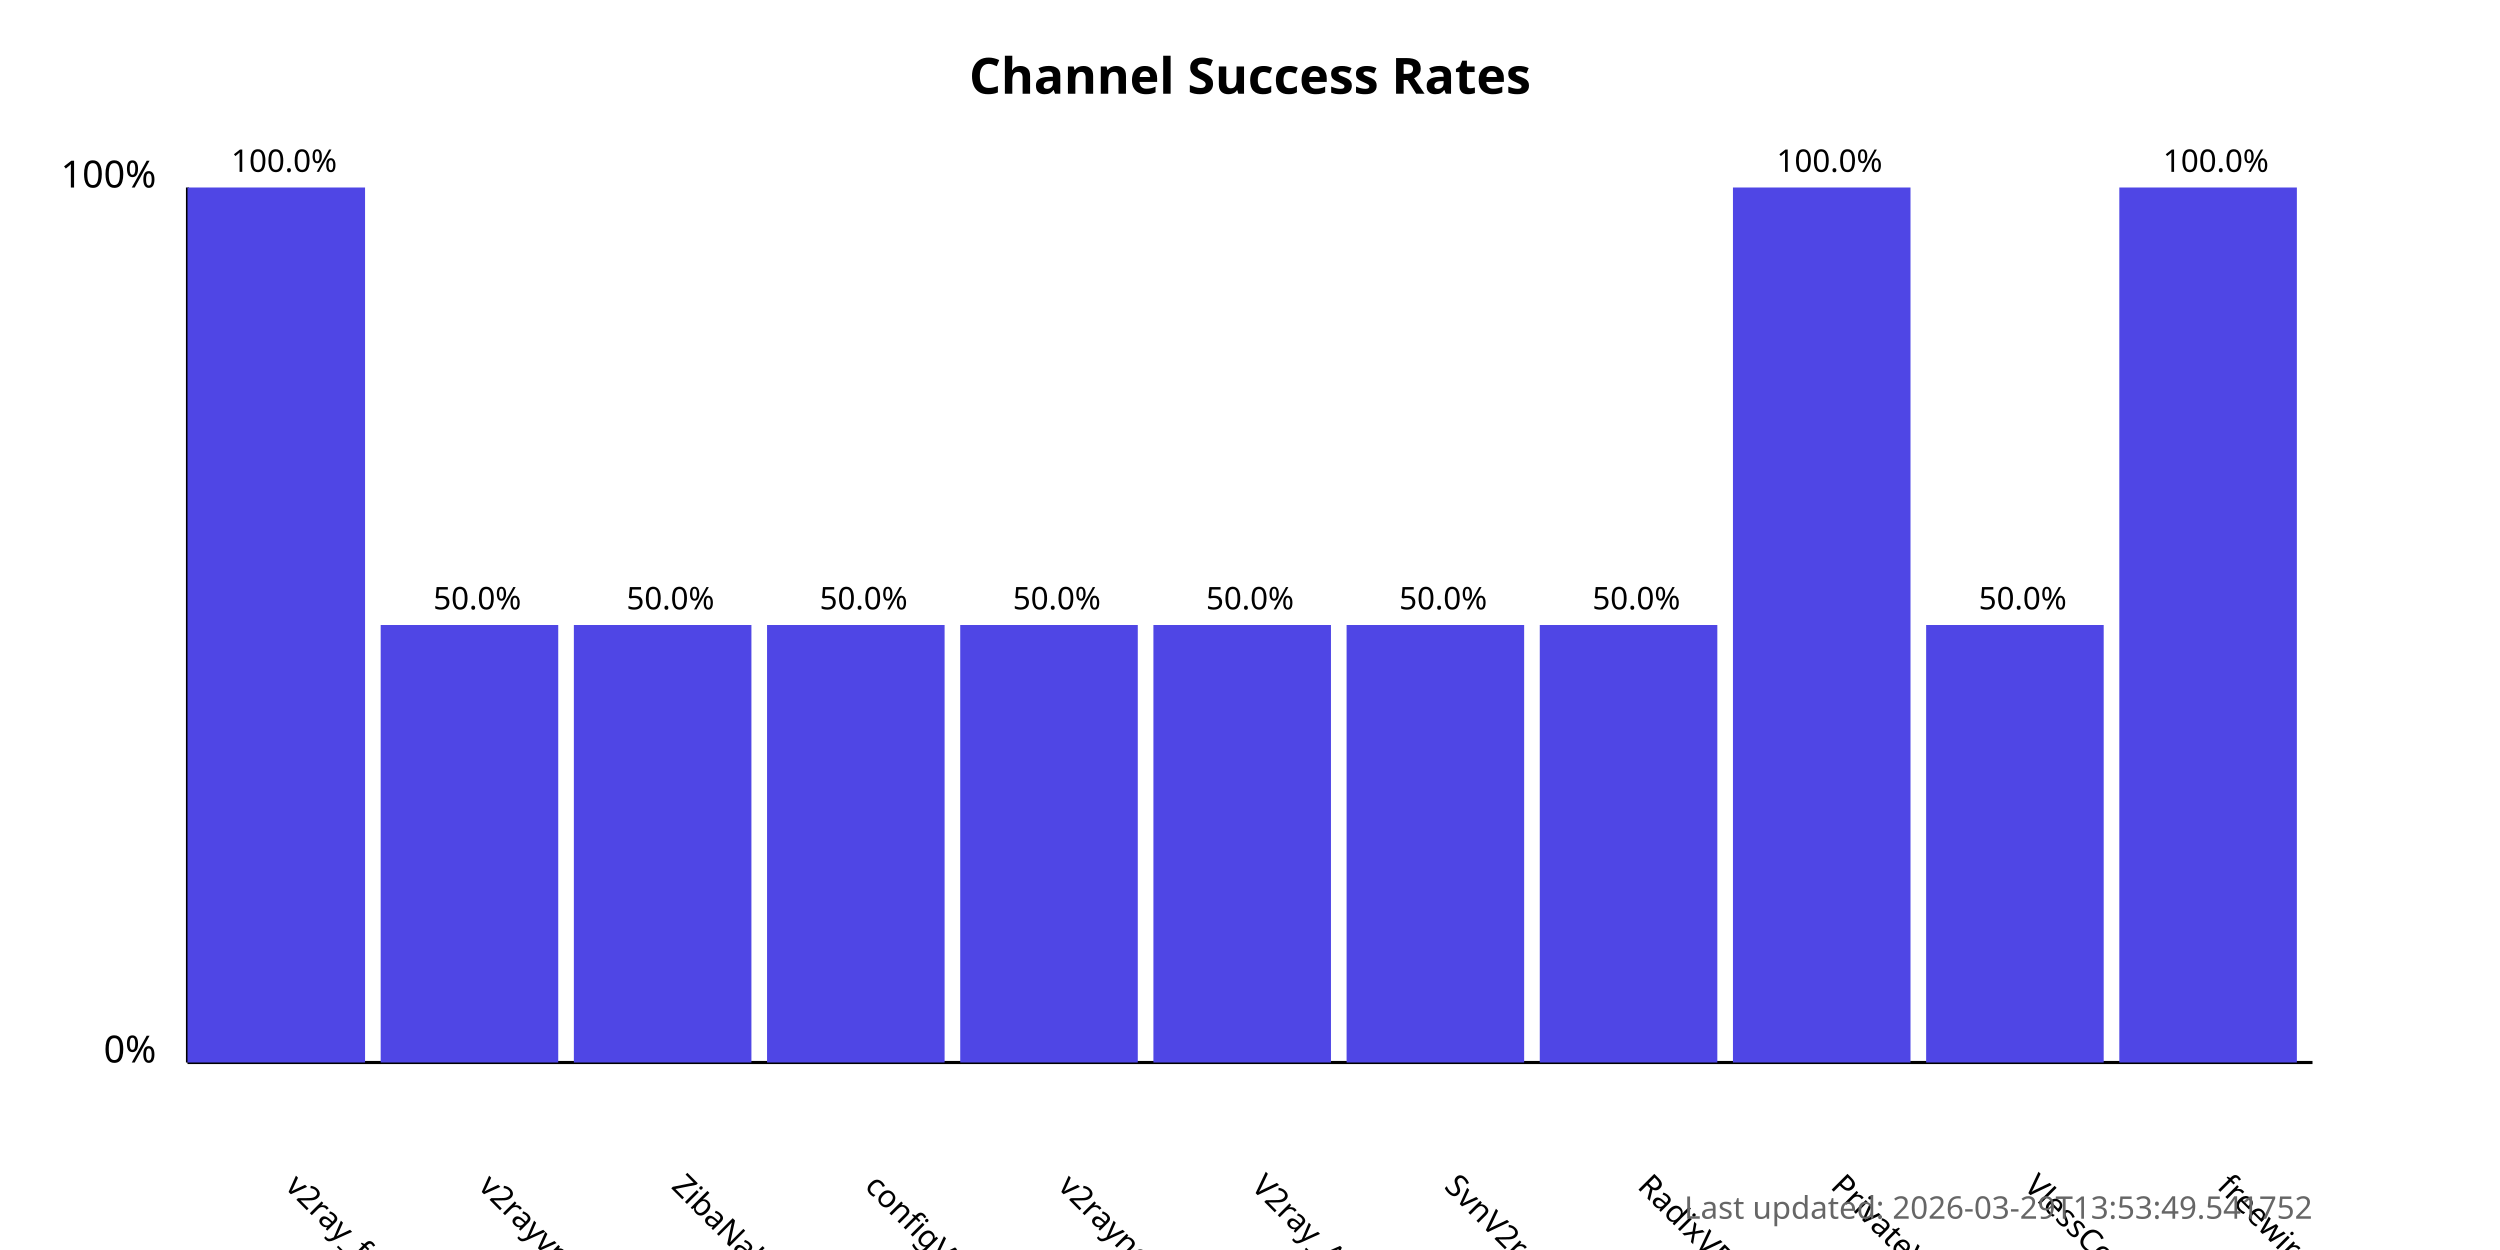
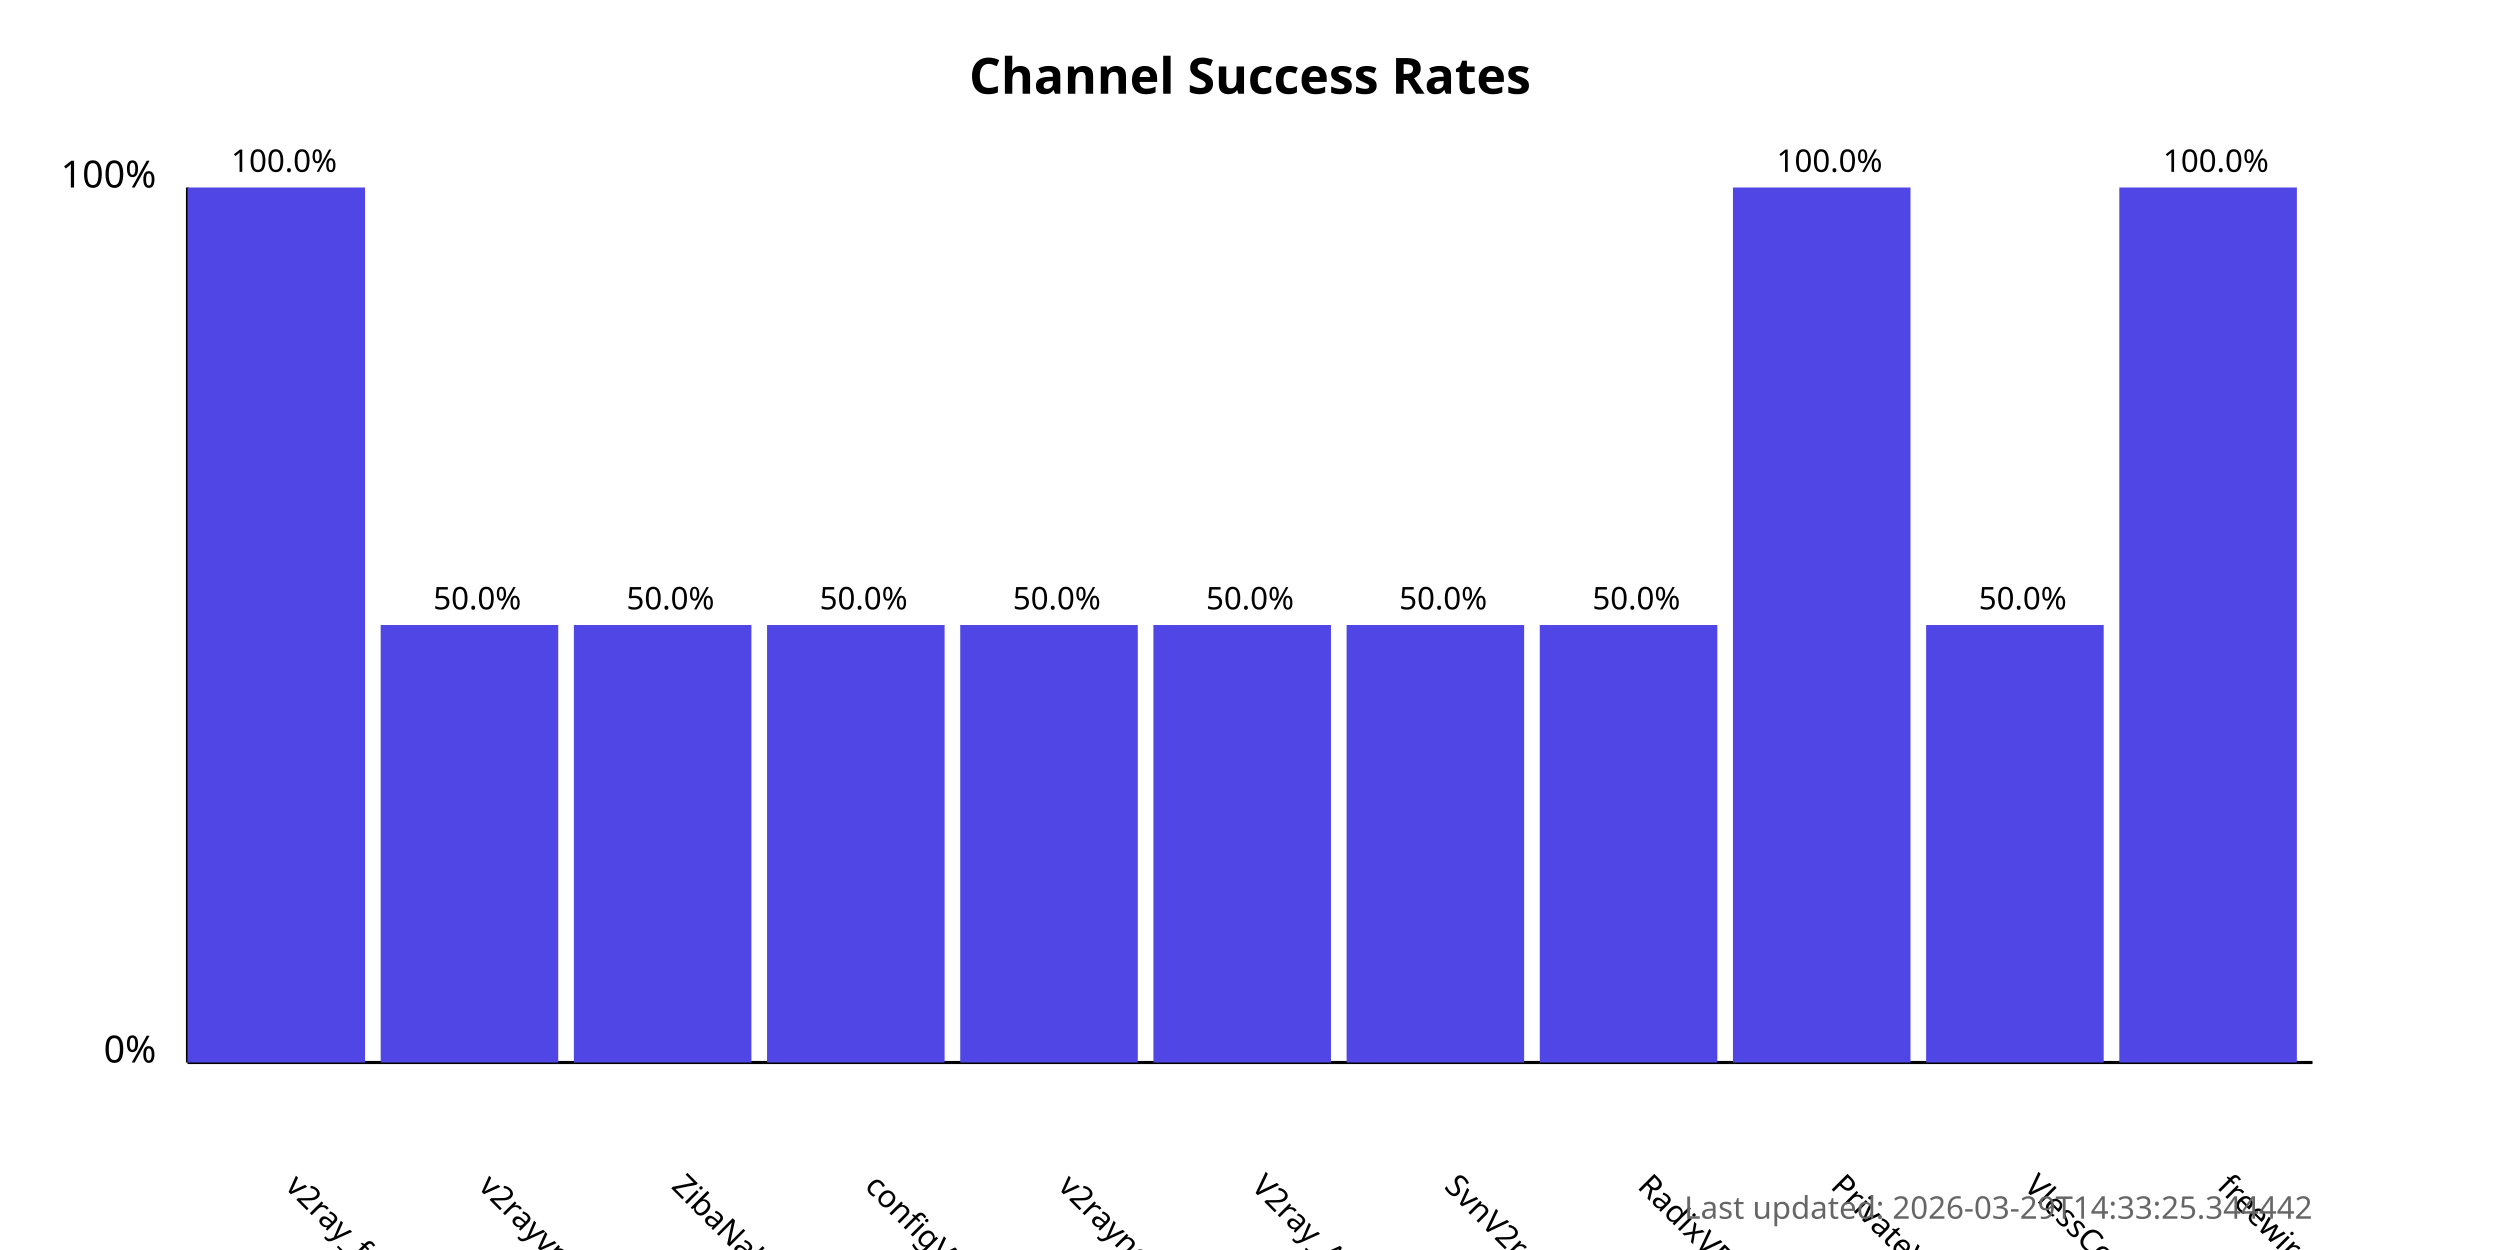
<svg xmlns="http://www.w3.org/2000/svg" width="800" height="400">
  <style>
            .chart-title { font: bold 16px sans-serif; }
            .axis-label { font: 12px sans-serif; }
            .tick-label { font: 10px sans-serif; }
            .bar { fill: #4f46e5; }
            .bar:hover { fill: #6366f1; }
            .timestamp { font: 10px sans-serif; fill: #666; }
        </style>
  <text x="400.0" y="30" text-anchor="middle" class="chart-title">
            Channel Success Rates
        </text>
  <line x1="60" y1="340" x2="60" y2="60" stroke="black" stroke-width="1" />
  <line x1="60" y1="340" x2="740" y2="340" stroke="black" stroke-width="1" />
  <text x="50" y="340" text-anchor="end" class="axis-label">0%</text>
  <text x="50" y="60" text-anchor="end" class="axis-label">100%</text>
  <g>
    <rect x="60" y="60.0" width="56.818" height="280.0" class="bar" />
    <text x="90.909" y="380" transform="rotate(45, 90.90909, 380)" text-anchor="start" class="tick-label">
                v2ray_free_conf
            </text>
    <text x="90.909" y="55.0" text-anchor="middle" class="tick-label">
                100.0%
            </text>
  </g>
  <g>
    <rect x="121.818" y="200.0" width="56.818" height="140.0" class="bar" />
    <text x="152.727" y="380" transform="rotate(45, 152.7273, 380)" text-anchor="start" class="tick-label">
                v2rayvpno
            </text>
    <text x="152.727" y="195.0" text-anchor="middle" class="tick-label">
                50.0%
            </text>
  </g>
  <g>
    <rect x="183.636" y="200.0" width="56.818" height="140.0" class="bar" />
    <text x="214.545" y="380" transform="rotate(45, 214.5455, 380)" text-anchor="start" class="tick-label">
                ZibaNabz
            </text>
    <text x="214.545" y="195.0" text-anchor="middle" class="tick-label">
                50.0%
            </text>
  </g>
  <g>
    <rect x="245.455" y="200.0" width="56.818" height="140.0" class="bar" />
    <text x="276.364" y="380" transform="rotate(45, 276.3636, 380)" text-anchor="start" class="tick-label">
                configV2rayForFree
            </text>
    <text x="276.364" y="195.0" text-anchor="middle" class="tick-label">
                50.0%
            </text>
  </g>
  <g>
    <rect x="307.273" y="200.0" width="56.818" height="140.0" class="bar" />
    <text x="338.182" y="380" transform="rotate(45, 338.1818, 380)" text-anchor="start" class="tick-label">
                v2rayngvpn
            </text>
    <text x="338.182" y="195.0" text-anchor="middle" class="tick-label">
                50.0%
            </text>
  </g>
  <g>
    <rect x="369.091" y="200.0" width="56.818" height="140.0" class="bar" />
    <text x="400.0" y="380" transform="rotate(45, 400.0, 380)" text-anchor="start" class="tick-label">
                V2ray_Alpha
            </text>
    <text x="400.0" y="195.0" text-anchor="middle" class="tick-label">
                50.0%
            </text>
  </g>
  <g>
    <rect x="430.909" y="200.0" width="56.818" height="140.0" class="bar" />
    <text x="461.818" y="380" transform="rotate(45, 461.8182, 380)" text-anchor="start" class="tick-label">
                SvnV2ray
            </text>
    <text x="461.818" y="195.0" text-anchor="middle" class="tick-label">
                50.0%
            </text>
  </g>
  <g>
    <rect x="492.727" y="200.0" width="56.818" height="140.0" class="bar" />
    <text x="523.636" y="380" transform="rotate(45, 523.6364, 380)" text-anchor="start" class="tick-label">
                RadixVPN
            </text>
    <text x="523.636" y="195.0" text-anchor="middle" class="tick-label">
                50.0%
            </text>
  </g>
  <g>
    <rect x="554.545" y="60.0" width="56.818" height="280.0" class="bar" />
    <text x="585.455" y="380" transform="rotate(45, 585.4545, 380)" text-anchor="start" class="tick-label">
                PrivateVPNs
            </text>
    <text x="585.455" y="55.0" text-anchor="middle" class="tick-label">
                100.0%
            </text>
  </g>
  <g>
    <rect x="616.364" y="200.0" width="56.818" height="140.0" class="bar" />
    <text x="647.273" y="380" transform="rotate(45, 647.2727, 380)" text-anchor="start" class="tick-label">
                VlessConfig
            </text>
    <text x="647.273" y="195.0" text-anchor="middle" class="tick-label">
                50.0%
            </text>
  </g>
  <g>
    <rect x="678.182" y="60.0" width="56.818" height="280.0" class="bar" />
    <text x="709.091" y="380" transform="rotate(45, 709.0909, 380)" text-anchor="start" class="tick-label">
                freewireguard
            </text>
    <text x="709.091" y="55.0" text-anchor="middle" class="tick-label">
                100.0%
            </text>
  </g>
  <text x="740" y="390" text-anchor="end" class="timestamp">
-             Last updated: 2026-03-29T13:53:49.541752
+             Last updated: 2026-03-29T14:33:25.344442
        </text>
</svg>
